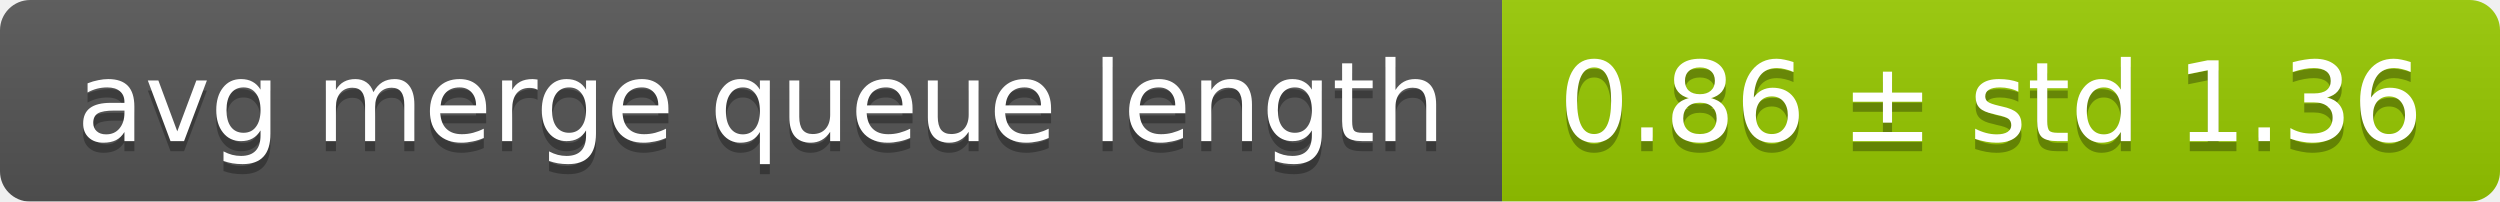
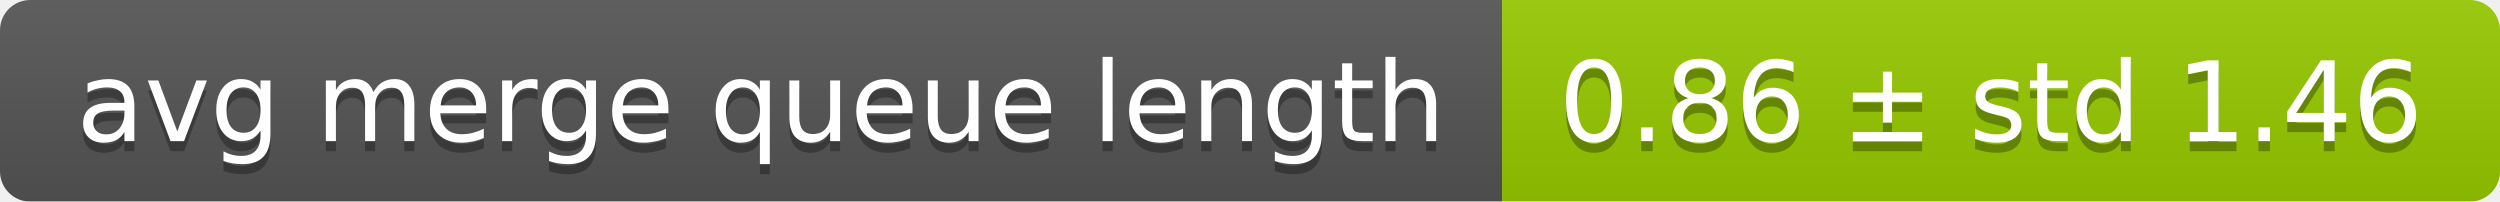
<svg xmlns="http://www.w3.org/2000/svg" width="248" height="20">
  <linearGradient id="smooth" x2="0" y2="100%">
    <stop offset="0" stop-color="#bbb" stop-opacity=".1" />
    <stop offset="1" stop-opacity=".1" />
  </linearGradient>
  <mask id="round">
    <rect width="248" height="20" rx="3" fill="#fff" />
  </mask>
  <g mask="url(#round)">
    <rect width="149" height="20" fill="#555" />
    <rect x="149" width="99" height="20" fill="#97ca00" />
    <rect width="248" height="20" fill="url(#smooth)" />
  </g>
  <g fill="#fff" text-anchor="middle" font-family="DejaVu Sans,Verdana,Geneva,sans-serif" font-size="11">
    <text x="75.5" y="15" fill="#010101" fill-opacity=".3">avg merge queue length</text>
    <text x="75.5" y="14">avg merge queue length</text>
-     <text x="197.5" y="15" fill="#010101" fill-opacity=".3">0.86 ± std 1.36</text>
-     <text x="197.5" y="14">0.86 ± std 1.36</text>
+     <text x="197.5" y="15" fill="#010101" fill-opacity=".3">0.86 ± std 1.46</text>
+     <text x="197.5" y="14">0.86 ± std 1.46</text>
  </g>
</svg>
